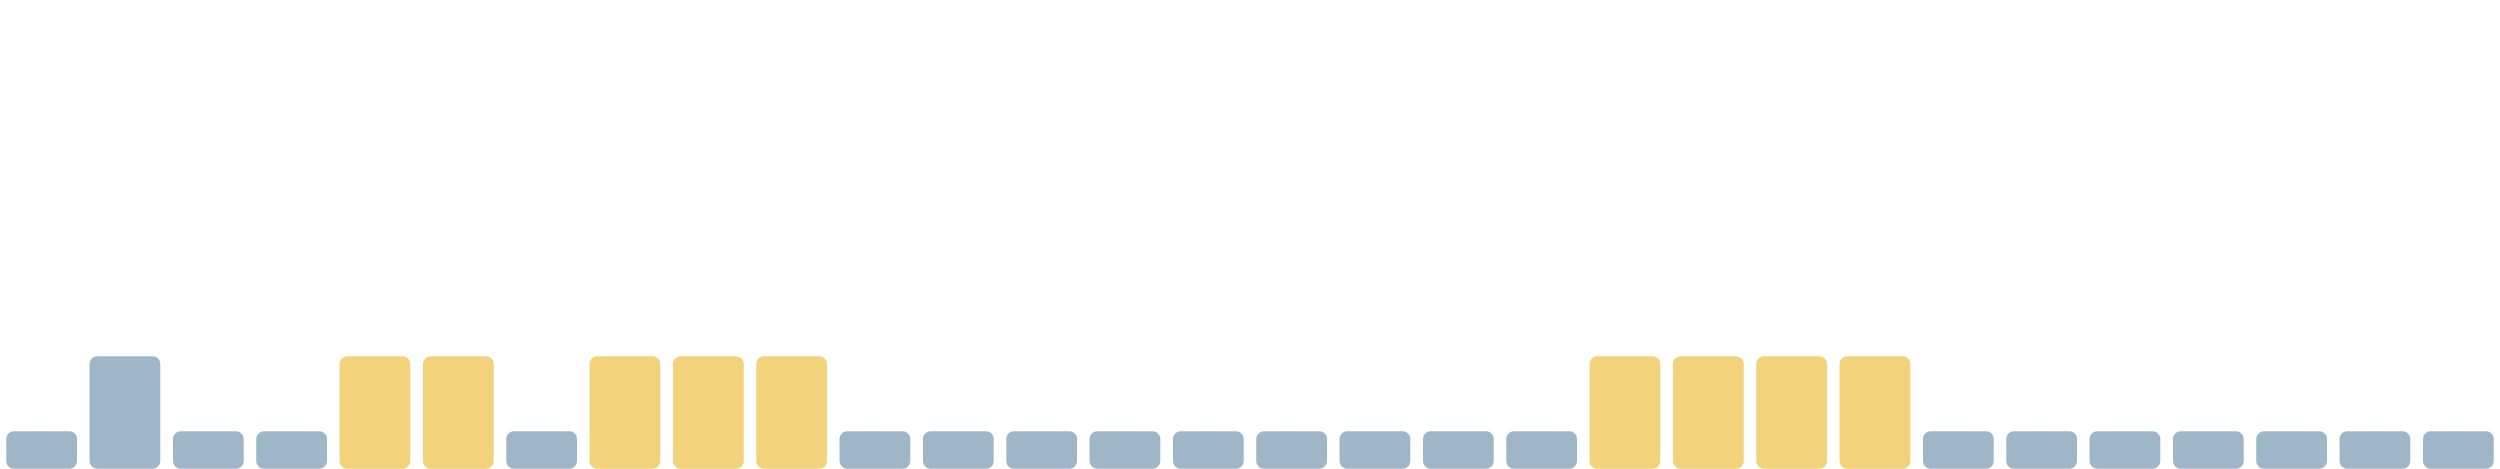
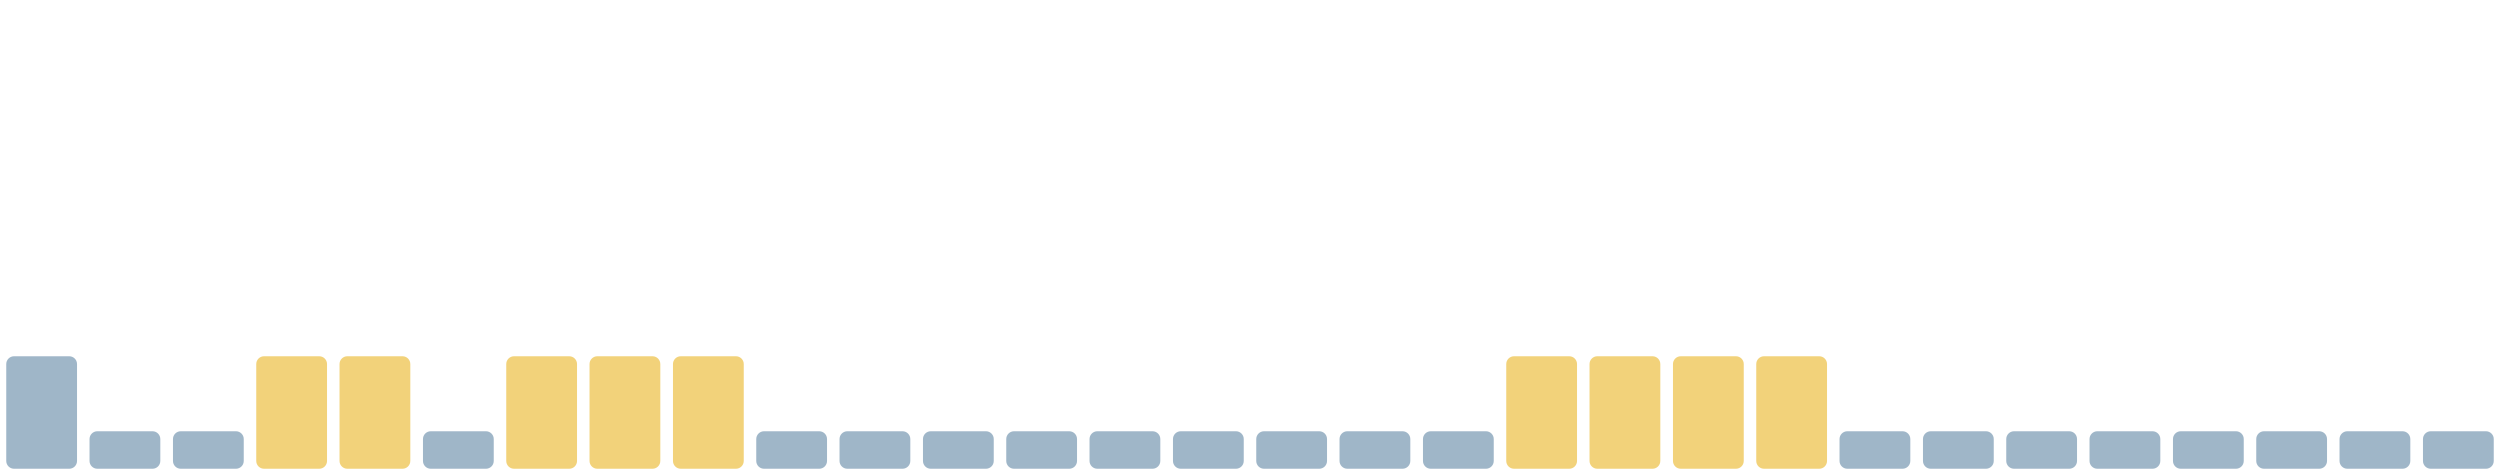
<svg xmlns="http://www.w3.org/2000/svg" viewBox="0 0 1600 300" width="1600" height="300" preserveAspectRatio="none" role="img" aria-label="Índice de huella climática de los últimos 30 días">
-   <rect x="4.0" y="276" width="45.3" height="24" rx="5" fill="#9fb6c8" />
-   <rect x="57.3" y="228" width="45.3" height="72" rx="5" fill="#9fb6c8" />
+   <rect x="4.0" y="228" width="45.3" height="72" rx="5" fill="#9fb6c8" />
+   <rect x="57.3" y="276" width="45.3" height="24" rx="5" fill="#9fb6c8" />
  <rect x="110.7" y="276" width="45.3" height="24" rx="5" fill="#9fb6c8" />
-   <rect x="164.0" y="276" width="45.3" height="24" rx="5" fill="#9fb6c8" />
+   <rect x="164.0" y="228" width="45.3" height="72" rx="5" fill="#f2d27a" />
  <rect x="217.3" y="228" width="45.3" height="72" rx="5" fill="#f2d27a" />
-   <rect x="270.7" y="228" width="45.3" height="72" rx="5" fill="#f2d27a" />
-   <rect x="324.0" y="276" width="45.3" height="24" rx="5" fill="#9fb6c8" />
+   <rect x="270.7" y="276" width="45.3" height="24" rx="5" fill="#9fb6c8" />
+   <rect x="324.0" y="228" width="45.3" height="72" rx="5" fill="#f2d27a" />
  <rect x="377.3" y="228" width="45.3" height="72" rx="5" fill="#f2d27a" />
  <rect x="430.7" y="228" width="45.3" height="72" rx="5" fill="#f2d27a" />
-   <rect x="484.0" y="228" width="45.3" height="72" rx="5" fill="#f2d27a" />
+   <rect x="484.0" y="276" width="45.3" height="24" rx="5" fill="#9fb6c8" />
  <rect x="537.3" y="276" width="45.3" height="24" rx="5" fill="#9fb6c8" />
  <rect x="590.7" y="276" width="45.3" height="24" rx="5" fill="#9fb6c8" />
  <rect x="644.0" y="276" width="45.3" height="24" rx="5" fill="#9fb6c8" />
  <rect x="697.3" y="276" width="45.3" height="24" rx="5" fill="#9fb6c8" />
  <rect x="750.7" y="276" width="45.3" height="24" rx="5" fill="#9fb6c8" />
  <rect x="804.0" y="276" width="45.3" height="24" rx="5" fill="#9fb6c8" />
  <rect x="857.3" y="276" width="45.3" height="24" rx="5" fill="#9fb6c8" />
  <rect x="910.7" y="276" width="45.3" height="24" rx="5" fill="#9fb6c8" />
-   <rect x="964.0" y="276" width="45.3" height="24" rx="5" fill="#9fb6c8" />
+   <rect x="964.0" y="228" width="45.3" height="72" rx="5" fill="#f2d27a" />
  <rect x="1017.3" y="228" width="45.3" height="72" rx="5" fill="#f2d27a" />
  <rect x="1070.7" y="228" width="45.3" height="72" rx="5" fill="#f2d27a" />
  <rect x="1124.0" y="228" width="45.3" height="72" rx="5" fill="#f2d27a" />
-   <rect x="1177.3" y="228" width="45.3" height="72" rx="5" fill="#f2d27a" />
+   <rect x="1177.3" y="276" width="45.3" height="24" rx="5" fill="#9fb6c8" />
  <rect x="1230.7" y="276" width="45.3" height="24" rx="5" fill="#9fb6c8" />
  <rect x="1284.0" y="276" width="45.3" height="24" rx="5" fill="#9fb6c8" />
  <rect x="1337.3" y="276" width="45.3" height="24" rx="5" fill="#9fb6c8" />
  <rect x="1390.7" y="276" width="45.3" height="24" rx="5" fill="#9fb6c8" />
  <rect x="1444.0" y="276" width="45.3" height="24" rx="5" fill="#9fb6c8" />
  <rect x="1497.3" y="276" width="45.3" height="24" rx="5" fill="#9fb6c8" />
  <rect x="1550.7" y="276" width="45.3" height="24" rx="5" fill="#9fb6c8" />
</svg>
